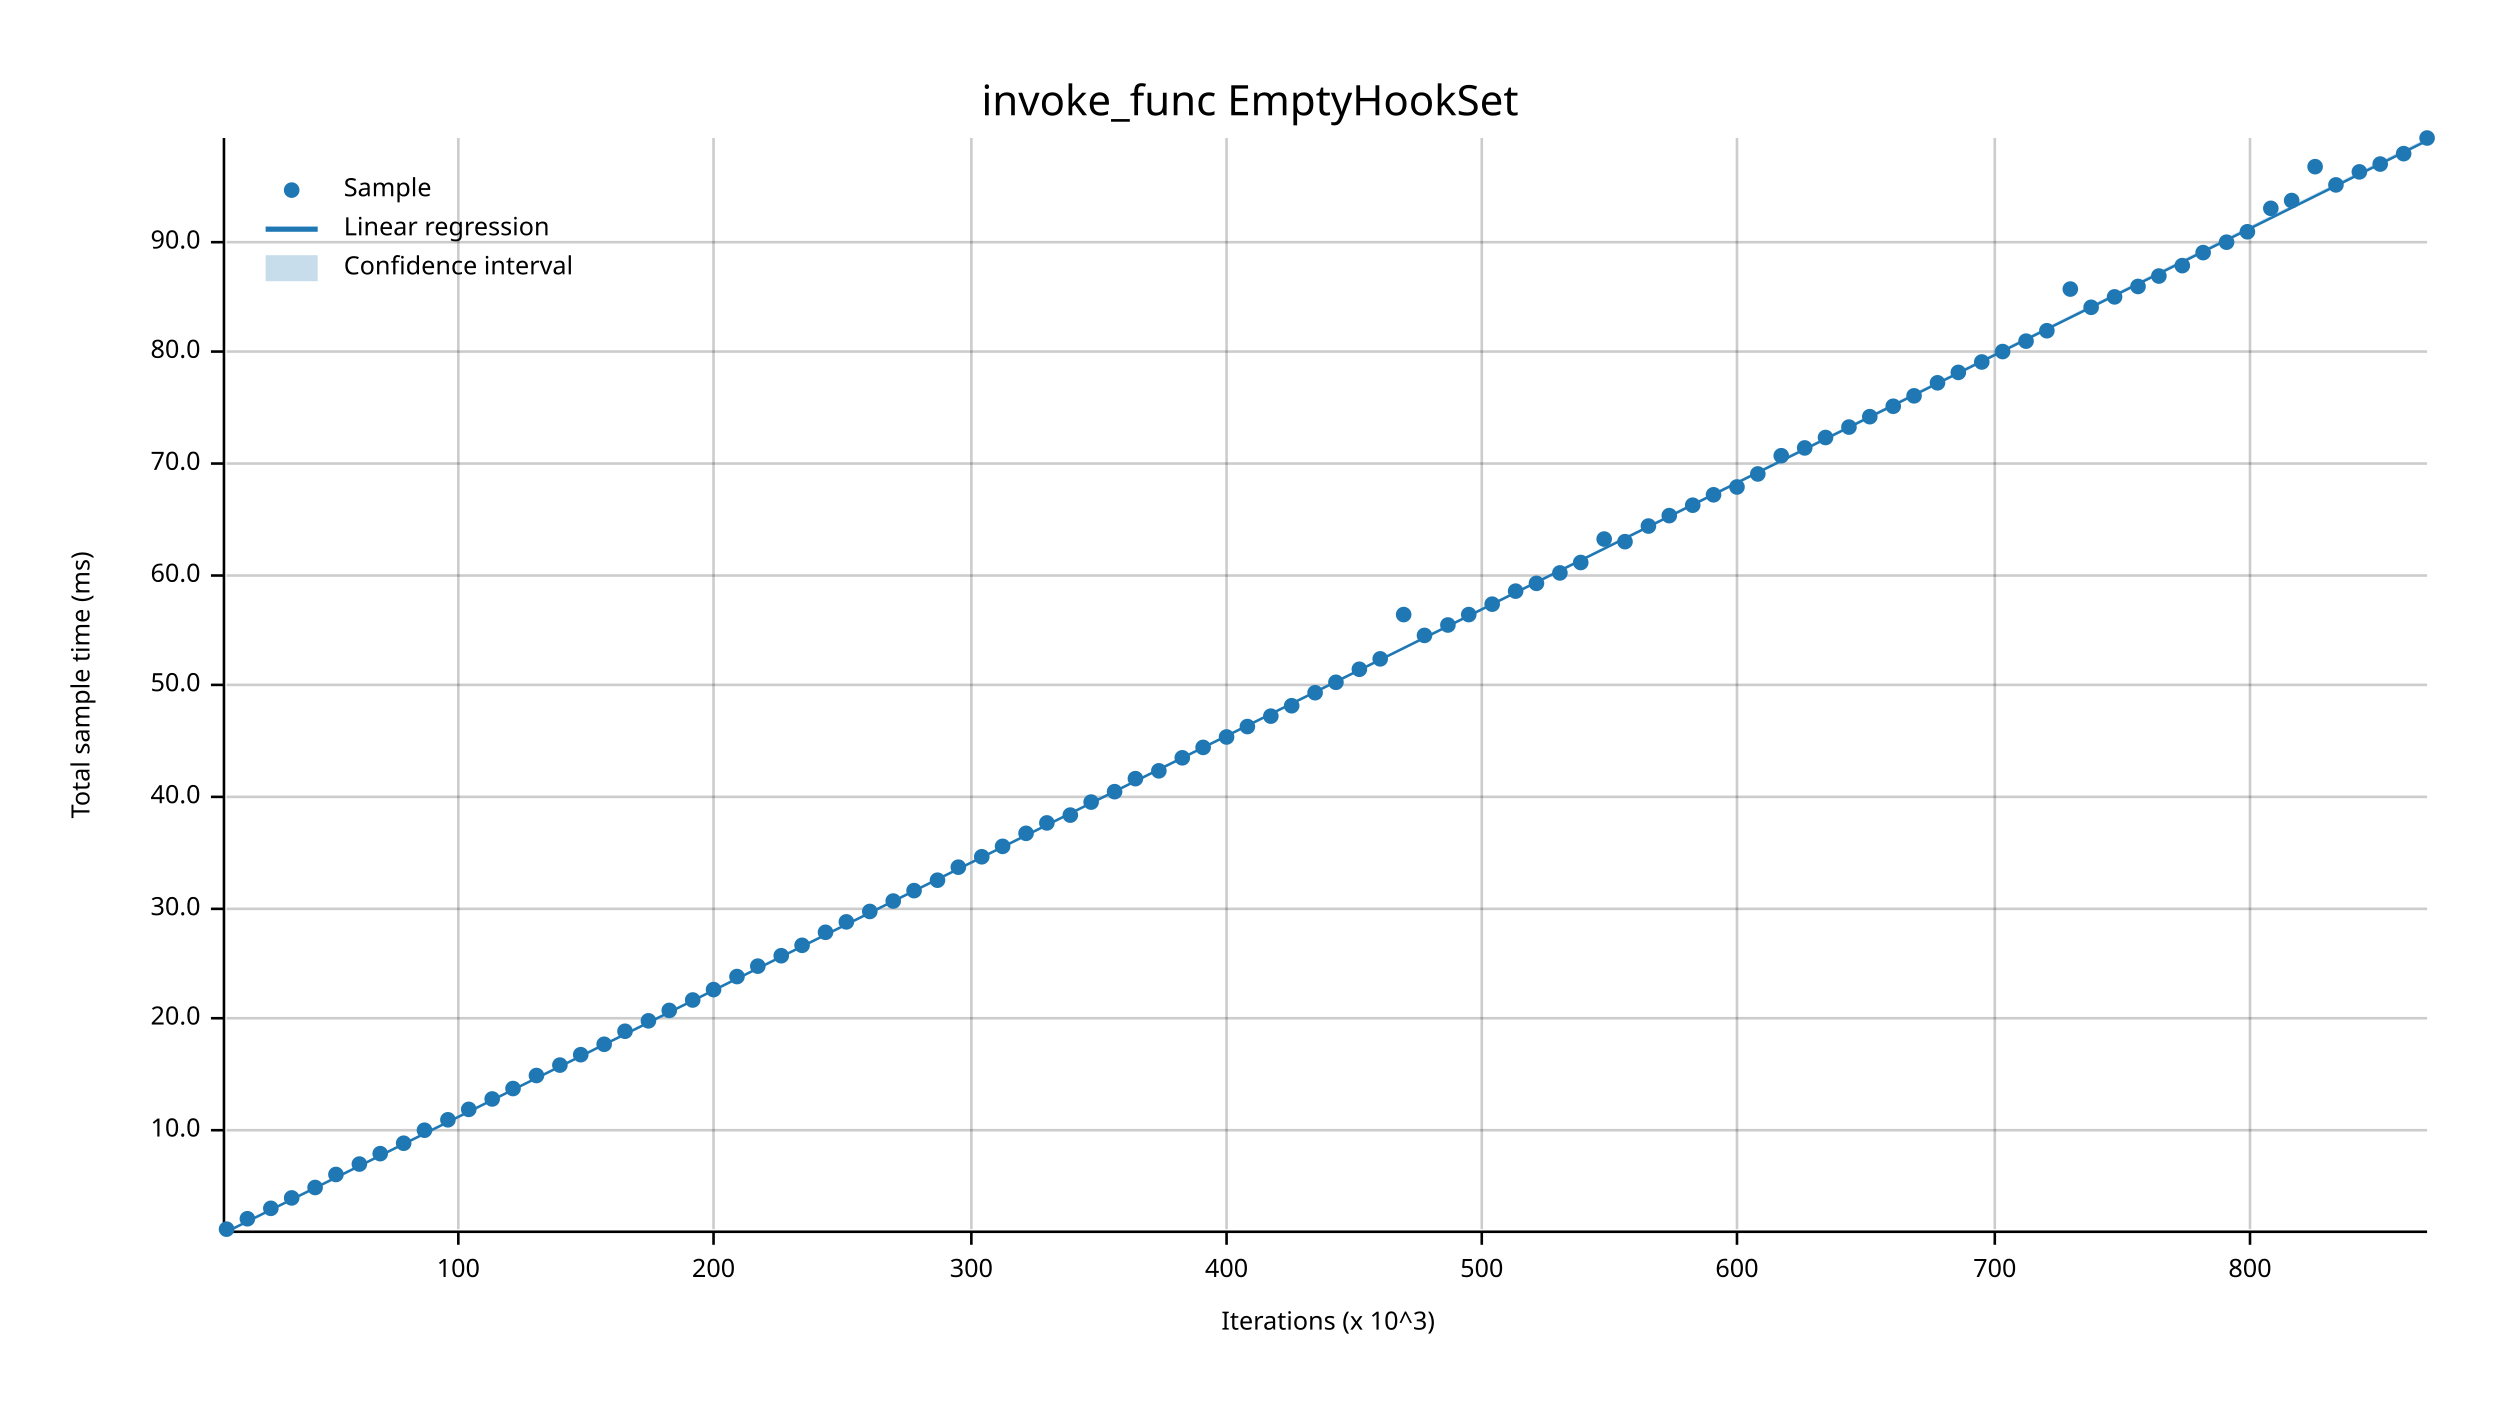
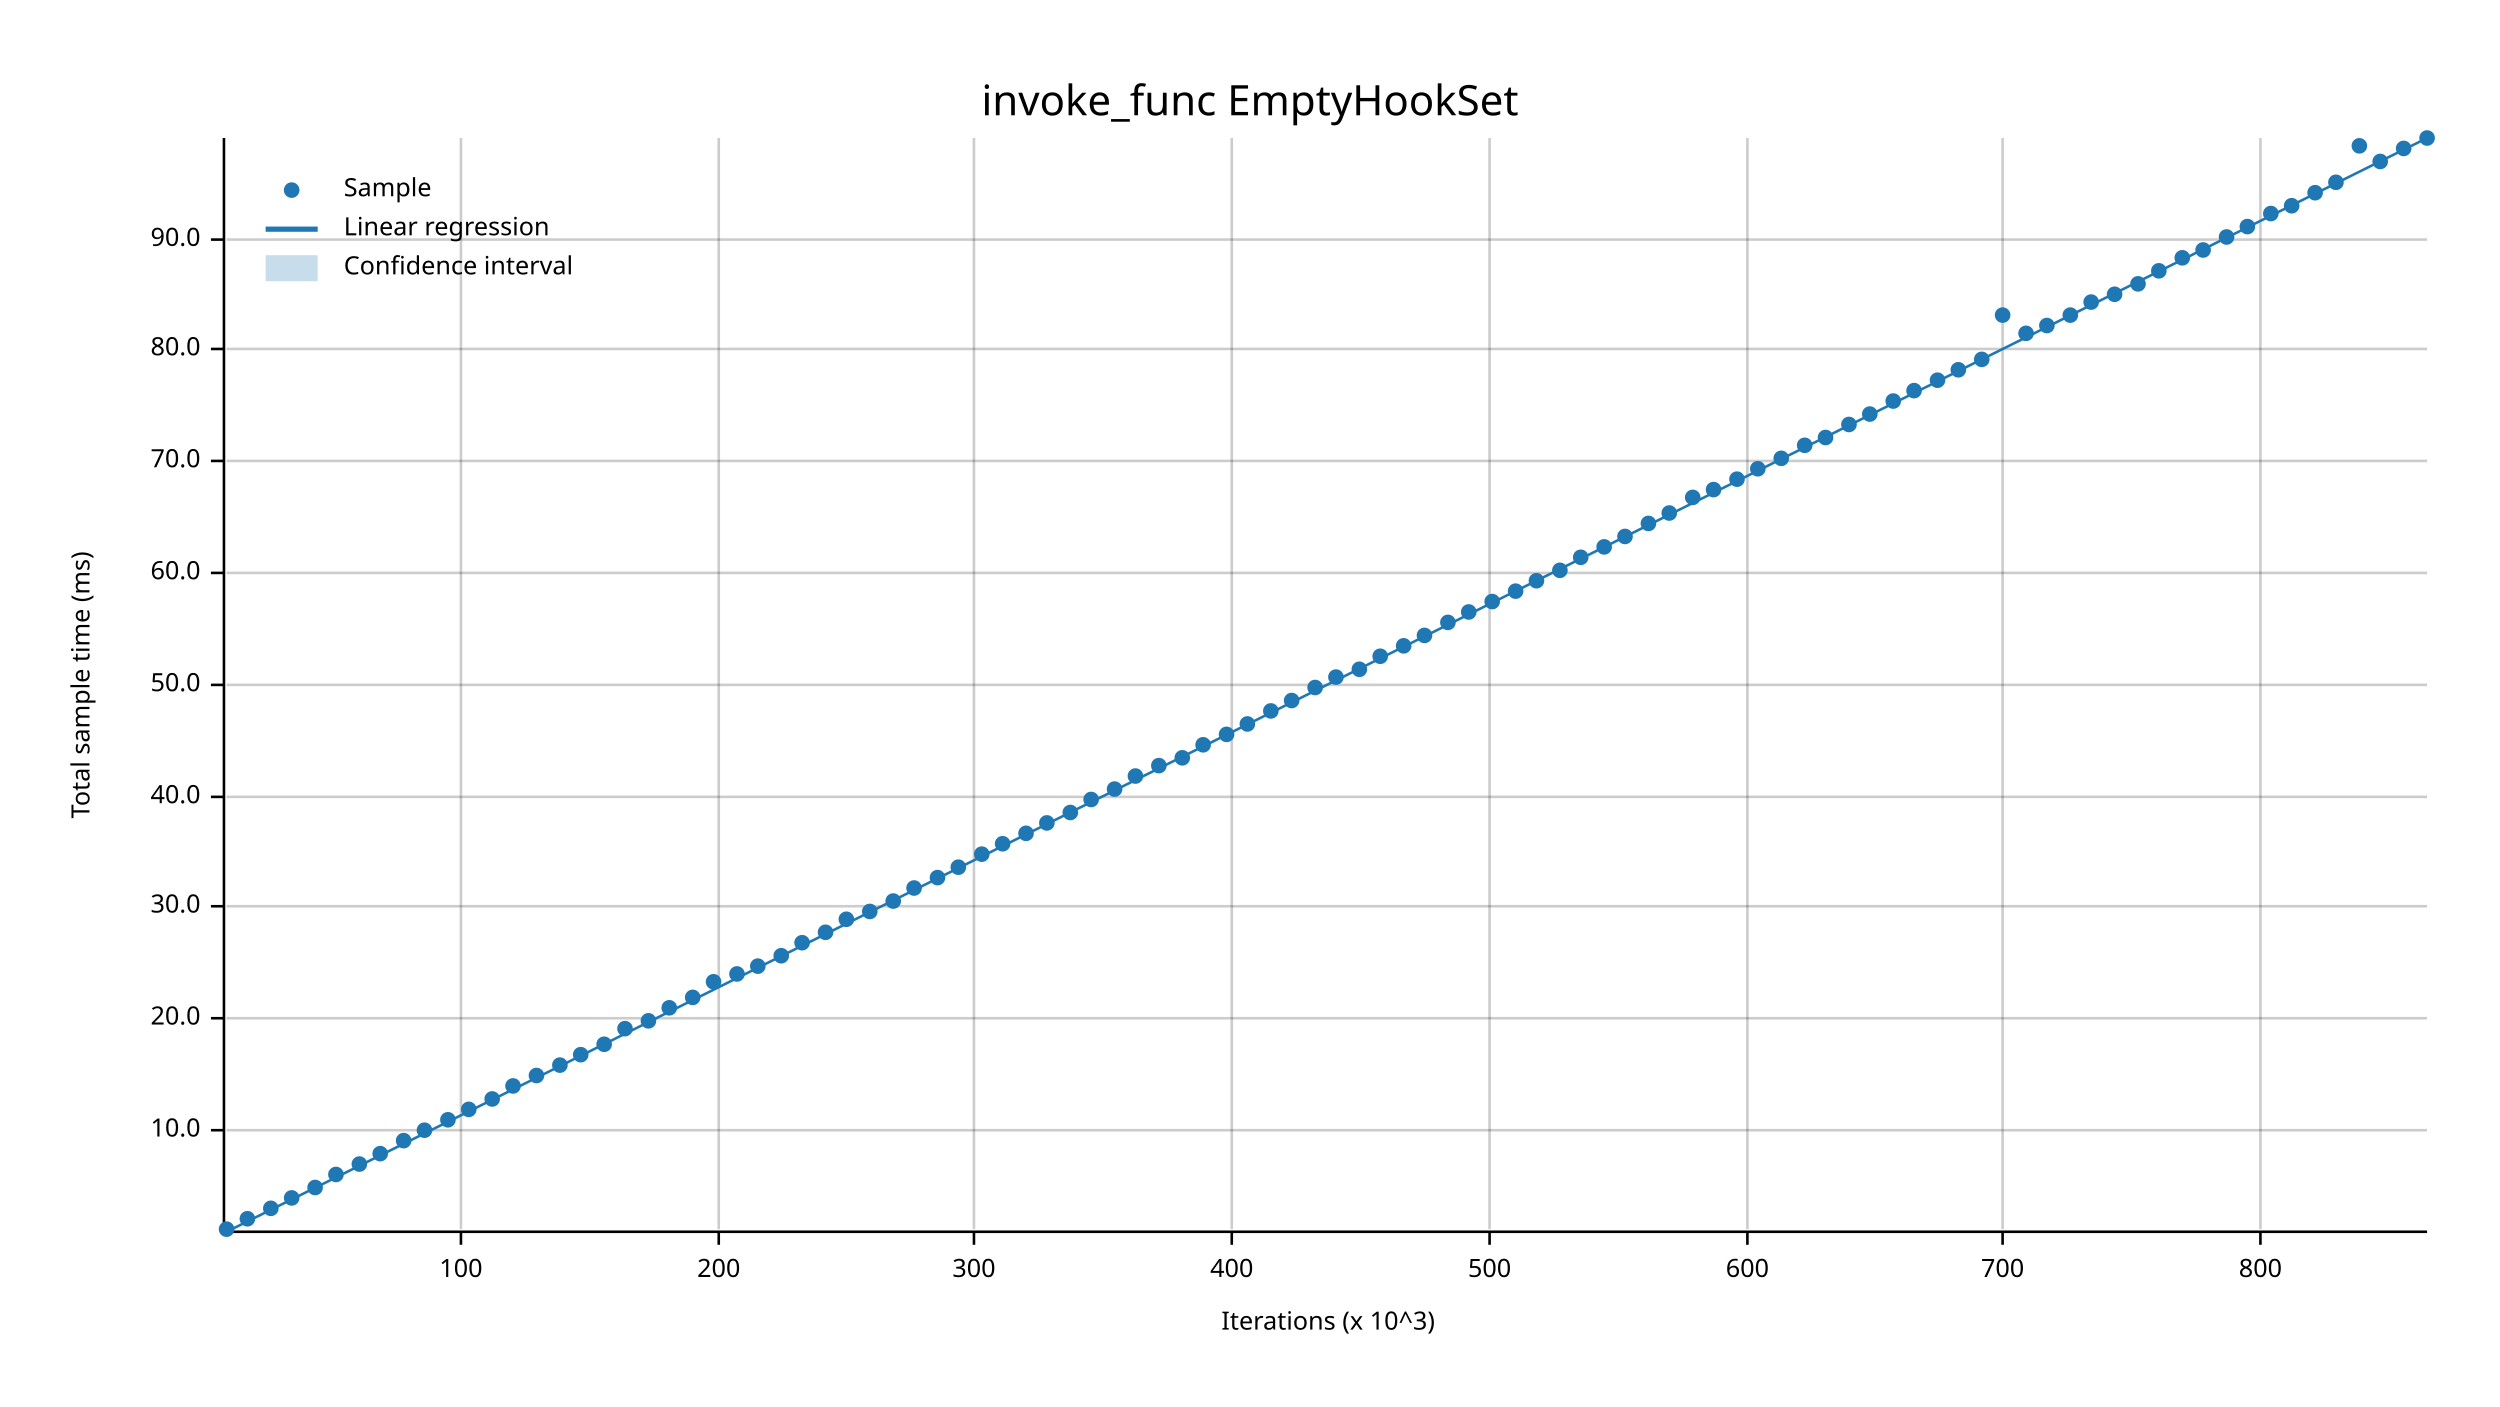
<svg xmlns="http://www.w3.org/2000/svg" width="960" height="540" viewBox="0 0 960 540">
  <text x="480" y="32" dy="0.76em" text-anchor="middle" font-family="sans-serif" font-size="16.129" opacity="1" fill="#000000">
invoke_func EmptyHookSet
</text>
  <text x="27" y="263" dy="0.76em" text-anchor="middle" font-family="sans-serif" font-size="9.677" opacity="1" fill="#000000" transform="rotate(270, 27, 263)">
Total sample time (ms)
</text>
  <text x="510" y="513" dy="-0.5ex" text-anchor="middle" font-family="sans-serif" font-size="9.677" opacity="1" fill="#000000">
Iterations (x 10^3)
</text>
-   <line opacity="0.2" stroke="#000000" stroke-width="1" x1="176" y1="472" x2="176" y2="53" />
-   <line opacity="0.2" stroke="#000000" stroke-width="1" x1="274" y1="472" x2="274" y2="53" />
-   <line opacity="0.2" stroke="#000000" stroke-width="1" x1="373" y1="472" x2="373" y2="53" />
-   <line opacity="0.2" stroke="#000000" stroke-width="1" x1="471" y1="472" x2="471" y2="53" />
-   <line opacity="0.2" stroke="#000000" stroke-width="1" x1="569" y1="472" x2="569" y2="53" />
-   <line opacity="0.2" stroke="#000000" stroke-width="1" x1="667" y1="472" x2="667" y2="53" />
-   <line opacity="0.2" stroke="#000000" stroke-width="1" x1="766" y1="472" x2="766" y2="53" />
-   <line opacity="0.2" stroke="#000000" stroke-width="1" x1="864" y1="472" x2="864" y2="53" />
+   <line opacity="0.2" stroke="#000000" stroke-width="1" x1="177" y1="472" x2="177" y2="53" />
+   <line opacity="0.2" stroke="#000000" stroke-width="1" x1="276" y1="472" x2="276" y2="53" />
+   <line opacity="0.2" stroke="#000000" stroke-width="1" x1="374" y1="472" x2="374" y2="53" />
+   <line opacity="0.2" stroke="#000000" stroke-width="1" x1="473" y1="472" x2="473" y2="53" />
+   <line opacity="0.2" stroke="#000000" stroke-width="1" x1="572" y1="472" x2="572" y2="53" />
+   <line opacity="0.2" stroke="#000000" stroke-width="1" x1="671" y1="472" x2="671" y2="53" />
+   <line opacity="0.2" stroke="#000000" stroke-width="1" x1="769" y1="472" x2="769" y2="53" />
+   <line opacity="0.2" stroke="#000000" stroke-width="1" x1="868" y1="472" x2="868" y2="53" />
  <line opacity="0.2" stroke="#000000" stroke-width="1" x1="87" y1="434" x2="932" y2="434" />
  <line opacity="0.2" stroke="#000000" stroke-width="1" x1="87" y1="391" x2="932" y2="391" />
-   <line opacity="0.2" stroke="#000000" stroke-width="1" x1="87" y1="349" x2="932" y2="349" />
+   <line opacity="0.2" stroke="#000000" stroke-width="1" x1="87" y1="348" x2="932" y2="348" />
  <line opacity="0.2" stroke="#000000" stroke-width="1" x1="87" y1="306" x2="932" y2="306" />
  <line opacity="0.2" stroke="#000000" stroke-width="1" x1="87" y1="263" x2="932" y2="263" />
-   <line opacity="0.2" stroke="#000000" stroke-width="1" x1="87" y1="221" x2="932" y2="221" />
-   <line opacity="0.2" stroke="#000000" stroke-width="1" x1="87" y1="178" x2="932" y2="178" />
-   <line opacity="0.2" stroke="#000000" stroke-width="1" x1="87" y1="135" x2="932" y2="135" />
-   <line opacity="0.2" stroke="#000000" stroke-width="1" x1="87" y1="93" x2="932" y2="93" />
+   <line opacity="0.2" stroke="#000000" stroke-width="1" x1="87" y1="220" x2="932" y2="220" />
+   <line opacity="0.2" stroke="#000000" stroke-width="1" x1="87" y1="177" x2="932" y2="177" />
+   <line opacity="0.2" stroke="#000000" stroke-width="1" x1="87" y1="134" x2="932" y2="134" />
+   <line opacity="0.2" stroke="#000000" stroke-width="1" x1="87" y1="92" x2="932" y2="92" />
  <polyline fill="none" opacity="1" stroke="#000000" stroke-width="1" points="86,53 86,472 " />
  <text x="77" y="434" dy="0.5ex" text-anchor="end" font-family="sans-serif" font-size="9.677" opacity="1" fill="#000000">
10.0
</text>
  <polyline fill="none" opacity="1" stroke="#000000" stroke-width="1" points="81,434 86,434 " />
  <text x="77" y="391" dy="0.5ex" text-anchor="end" font-family="sans-serif" font-size="9.677" opacity="1" fill="#000000">
20.0
</text>
  <polyline fill="none" opacity="1" stroke="#000000" stroke-width="1" points="81,391 86,391 " />
-   <text x="77" y="349" dy="0.5ex" text-anchor="end" font-family="sans-serif" font-size="9.677" opacity="1" fill="#000000">
+   <text x="77" y="348" dy="0.5ex" text-anchor="end" font-family="sans-serif" font-size="9.677" opacity="1" fill="#000000">
30.0
</text>
-   <polyline fill="none" opacity="1" stroke="#000000" stroke-width="1" points="81,349 86,349 " />
+   <polyline fill="none" opacity="1" stroke="#000000" stroke-width="1" points="81,348 86,348 " />
  <text x="77" y="306" dy="0.5ex" text-anchor="end" font-family="sans-serif" font-size="9.677" opacity="1" fill="#000000">
40.0
</text>
  <polyline fill="none" opacity="1" stroke="#000000" stroke-width="1" points="81,306 86,306 " />
  <text x="77" y="263" dy="0.5ex" text-anchor="end" font-family="sans-serif" font-size="9.677" opacity="1" fill="#000000">
50.0
</text>
  <polyline fill="none" opacity="1" stroke="#000000" stroke-width="1" points="81,263 86,263 " />
-   <text x="77" y="221" dy="0.5ex" text-anchor="end" font-family="sans-serif" font-size="9.677" opacity="1" fill="#000000">
+   <text x="77" y="220" dy="0.5ex" text-anchor="end" font-family="sans-serif" font-size="9.677" opacity="1" fill="#000000">
60.0
</text>
-   <polyline fill="none" opacity="1" stroke="#000000" stroke-width="1" points="81,221 86,221 " />
-   <text x="77" y="178" dy="0.5ex" text-anchor="end" font-family="sans-serif" font-size="9.677" opacity="1" fill="#000000">
+   <polyline fill="none" opacity="1" stroke="#000000" stroke-width="1" points="81,220 86,220 " />
+   <text x="77" y="177" dy="0.5ex" text-anchor="end" font-family="sans-serif" font-size="9.677" opacity="1" fill="#000000">
70.0
</text>
-   <polyline fill="none" opacity="1" stroke="#000000" stroke-width="1" points="81,178 86,178 " />
-   <text x="77" y="135" dy="0.5ex" text-anchor="end" font-family="sans-serif" font-size="9.677" opacity="1" fill="#000000">
+   <polyline fill="none" opacity="1" stroke="#000000" stroke-width="1" points="81,177 86,177 " />
+   <text x="77" y="134" dy="0.5ex" text-anchor="end" font-family="sans-serif" font-size="9.677" opacity="1" fill="#000000">
80.0
</text>
-   <polyline fill="none" opacity="1" stroke="#000000" stroke-width="1" points="81,135 86,135 " />
-   <text x="77" y="93" dy="0.5ex" text-anchor="end" font-family="sans-serif" font-size="9.677" opacity="1" fill="#000000">
+   <polyline fill="none" opacity="1" stroke="#000000" stroke-width="1" points="81,134 86,134 " />
+   <text x="77" y="92" dy="0.5ex" text-anchor="end" font-family="sans-serif" font-size="9.677" opacity="1" fill="#000000">
90.0
</text>
-   <polyline fill="none" opacity="1" stroke="#000000" stroke-width="1" points="81,93 86,93 " />
+   <polyline fill="none" opacity="1" stroke="#000000" stroke-width="1" points="81,92 86,92 " />
  <polyline fill="none" opacity="1" stroke="#000000" stroke-width="1" points="87,473 932,473 " />
-   <text x="176" y="483" dy="0.76em" text-anchor="middle" font-family="sans-serif" font-size="9.677" opacity="1" fill="#000000">
+   <text x="177" y="483" dy="0.76em" text-anchor="middle" font-family="sans-serif" font-size="9.677" opacity="1" fill="#000000">
100
</text>
-   <polyline fill="none" opacity="1" stroke="#000000" stroke-width="1" points="176,473 176,478 " />
-   <text x="274" y="483" dy="0.76em" text-anchor="middle" font-family="sans-serif" font-size="9.677" opacity="1" fill="#000000">
+   <polyline fill="none" opacity="1" stroke="#000000" stroke-width="1" points="177,473 177,478 " />
+   <text x="276" y="483" dy="0.76em" text-anchor="middle" font-family="sans-serif" font-size="9.677" opacity="1" fill="#000000">
200
</text>
-   <polyline fill="none" opacity="1" stroke="#000000" stroke-width="1" points="274,473 274,478 " />
-   <text x="373" y="483" dy="0.76em" text-anchor="middle" font-family="sans-serif" font-size="9.677" opacity="1" fill="#000000">
+   <polyline fill="none" opacity="1" stroke="#000000" stroke-width="1" points="276,473 276,478 " />
+   <text x="374" y="483" dy="0.76em" text-anchor="middle" font-family="sans-serif" font-size="9.677" opacity="1" fill="#000000">
300
</text>
-   <polyline fill="none" opacity="1" stroke="#000000" stroke-width="1" points="373,473 373,478 " />
-   <text x="471" y="483" dy="0.76em" text-anchor="middle" font-family="sans-serif" font-size="9.677" opacity="1" fill="#000000">
+   <polyline fill="none" opacity="1" stroke="#000000" stroke-width="1" points="374,473 374,478 " />
+   <text x="473" y="483" dy="0.76em" text-anchor="middle" font-family="sans-serif" font-size="9.677" opacity="1" fill="#000000">
400
</text>
-   <polyline fill="none" opacity="1" stroke="#000000" stroke-width="1" points="471,473 471,478 " />
-   <text x="569" y="483" dy="0.76em" text-anchor="middle" font-family="sans-serif" font-size="9.677" opacity="1" fill="#000000">
+   <polyline fill="none" opacity="1" stroke="#000000" stroke-width="1" points="473,473 473,478 " />
+   <text x="572" y="483" dy="0.76em" text-anchor="middle" font-family="sans-serif" font-size="9.677" opacity="1" fill="#000000">
500
</text>
-   <polyline fill="none" opacity="1" stroke="#000000" stroke-width="1" points="569,473 569,478 " />
-   <text x="667" y="483" dy="0.76em" text-anchor="middle" font-family="sans-serif" font-size="9.677" opacity="1" fill="#000000">
+   <polyline fill="none" opacity="1" stroke="#000000" stroke-width="1" points="572,473 572,478 " />
+   <text x="671" y="483" dy="0.76em" text-anchor="middle" font-family="sans-serif" font-size="9.677" opacity="1" fill="#000000">
600
</text>
-   <polyline fill="none" opacity="1" stroke="#000000" stroke-width="1" points="667,473 667,478 " />
-   <text x="766" y="483" dy="0.76em" text-anchor="middle" font-family="sans-serif" font-size="9.677" opacity="1" fill="#000000">
+   <polyline fill="none" opacity="1" stroke="#000000" stroke-width="1" points="671,473 671,478 " />
+   <text x="769" y="483" dy="0.76em" text-anchor="middle" font-family="sans-serif" font-size="9.677" opacity="1" fill="#000000">
700
</text>
-   <polyline fill="none" opacity="1" stroke="#000000" stroke-width="1" points="766,473 766,478 " />
-   <text x="864" y="483" dy="0.76em" text-anchor="middle" font-family="sans-serif" font-size="9.677" opacity="1" fill="#000000">
+   <polyline fill="none" opacity="1" stroke="#000000" stroke-width="1" points="769,473 769,478 " />
+   <text x="868" y="483" dy="0.76em" text-anchor="middle" font-family="sans-serif" font-size="9.677" opacity="1" fill="#000000">
800
</text>
-   <polyline fill="none" opacity="1" stroke="#000000" stroke-width="1" points="864,473 864,478 " />
+   <polyline fill="none" opacity="1" stroke="#000000" stroke-width="1" points="868,473 868,478 " />
  <circle cx="87" cy="472" r="3" opacity="1" fill="#1F78B4" stroke="none" stroke-width="1" />
  <circle cx="95" cy="468" r="3" opacity="1" fill="#1F78B4" stroke="none" stroke-width="1" />
  <circle cx="104" cy="464" r="3" opacity="1" fill="#1F78B4" stroke="none" stroke-width="1" />
  <circle cx="112" cy="460" r="3" opacity="1" fill="#1F78B4" stroke="none" stroke-width="1" />
  <circle cx="121" cy="456" r="3" opacity="1" fill="#1F78B4" stroke="none" stroke-width="1" />
  <circle cx="129" cy="451" r="3" opacity="1" fill="#1F78B4" stroke="none" stroke-width="1" />
  <circle cx="138" cy="447" r="3" opacity="1" fill="#1F78B4" stroke="none" stroke-width="1" />
  <circle cx="146" cy="443" r="3" opacity="1" fill="#1F78B4" stroke="none" stroke-width="1" />
-   <circle cx="155" cy="439" r="3" opacity="1" fill="#1F78B4" stroke="none" stroke-width="1" />
+   <circle cx="155" cy="438" r="3" opacity="1" fill="#1F78B4" stroke="none" stroke-width="1" />
  <circle cx="163" cy="434" r="3" opacity="1" fill="#1F78B4" stroke="none" stroke-width="1" />
  <circle cx="172" cy="430" r="3" opacity="1" fill="#1F78B4" stroke="none" stroke-width="1" />
  <circle cx="180" cy="426" r="3" opacity="1" fill="#1F78B4" stroke="none" stroke-width="1" />
  <circle cx="189" cy="422" r="3" opacity="1" fill="#1F78B4" stroke="none" stroke-width="1" />
-   <circle cx="197" cy="418" r="3" opacity="1" fill="#1F78B4" stroke="none" stroke-width="1" />
+   <circle cx="197" cy="417" r="3" opacity="1" fill="#1F78B4" stroke="none" stroke-width="1" />
  <circle cx="206" cy="413" r="3" opacity="1" fill="#1F78B4" stroke="none" stroke-width="1" />
  <circle cx="215" cy="409" r="3" opacity="1" fill="#1F78B4" stroke="none" stroke-width="1" />
  <circle cx="223" cy="405" r="3" opacity="1" fill="#1F78B4" stroke="none" stroke-width="1" />
  <circle cx="232" cy="401" r="3" opacity="1" fill="#1F78B4" stroke="none" stroke-width="1" />
-   <circle cx="240" cy="396" r="3" opacity="1" fill="#1F78B4" stroke="none" stroke-width="1" />
+   <circle cx="240" cy="395" r="3" opacity="1" fill="#1F78B4" stroke="none" stroke-width="1" />
  <circle cx="249" cy="392" r="3" opacity="1" fill="#1F78B4" stroke="none" stroke-width="1" />
-   <circle cx="257" cy="388" r="3" opacity="1" fill="#1F78B4" stroke="none" stroke-width="1" />
-   <circle cx="266" cy="384" r="3" opacity="1" fill="#1F78B4" stroke="none" stroke-width="1" />
-   <circle cx="274" cy="380" r="3" opacity="1" fill="#1F78B4" stroke="none" stroke-width="1" />
-   <circle cx="283" cy="375" r="3" opacity="1" fill="#1F78B4" stroke="none" stroke-width="1" />
+   <circle cx="257" cy="387" r="3" opacity="1" fill="#1F78B4" stroke="none" stroke-width="1" />
+   <circle cx="266" cy="383" r="3" opacity="1" fill="#1F78B4" stroke="none" stroke-width="1" />
+   <circle cx="274" cy="377" r="3" opacity="1" fill="#1F78B4" stroke="none" stroke-width="1" />
+   <circle cx="283" cy="374" r="3" opacity="1" fill="#1F78B4" stroke="none" stroke-width="1" />
  <circle cx="291" cy="371" r="3" opacity="1" fill="#1F78B4" stroke="none" stroke-width="1" />
  <circle cx="300" cy="367" r="3" opacity="1" fill="#1F78B4" stroke="none" stroke-width="1" />
-   <circle cx="308" cy="363" r="3" opacity="1" fill="#1F78B4" stroke="none" stroke-width="1" />
+   <circle cx="308" cy="362" r="3" opacity="1" fill="#1F78B4" stroke="none" stroke-width="1" />
  <circle cx="317" cy="358" r="3" opacity="1" fill="#1F78B4" stroke="none" stroke-width="1" />
-   <circle cx="325" cy="354" r="3" opacity="1" fill="#1F78B4" stroke="none" stroke-width="1" />
+   <circle cx="325" cy="353" r="3" opacity="1" fill="#1F78B4" stroke="none" stroke-width="1" />
  <circle cx="334" cy="350" r="3" opacity="1" fill="#1F78B4" stroke="none" stroke-width="1" />
  <circle cx="343" cy="346" r="3" opacity="1" fill="#1F78B4" stroke="none" stroke-width="1" />
-   <circle cx="351" cy="342" r="3" opacity="1" fill="#1F78B4" stroke="none" stroke-width="1" />
-   <circle cx="360" cy="338" r="3" opacity="1" fill="#1F78B4" stroke="none" stroke-width="1" />
+   <circle cx="351" cy="341" r="3" opacity="1" fill="#1F78B4" stroke="none" stroke-width="1" />
+   <circle cx="360" cy="337" r="3" opacity="1" fill="#1F78B4" stroke="none" stroke-width="1" />
  <circle cx="368" cy="333" r="3" opacity="1" fill="#1F78B4" stroke="none" stroke-width="1" />
-   <circle cx="377" cy="329" r="3" opacity="1" fill="#1F78B4" stroke="none" stroke-width="1" />
-   <circle cx="385" cy="325" r="3" opacity="1" fill="#1F78B4" stroke="none" stroke-width="1" />
+   <circle cx="377" cy="328" r="3" opacity="1" fill="#1F78B4" stroke="none" stroke-width="1" />
+   <circle cx="385" cy="324" r="3" opacity="1" fill="#1F78B4" stroke="none" stroke-width="1" />
  <circle cx="394" cy="320" r="3" opacity="1" fill="#1F78B4" stroke="none" stroke-width="1" />
  <circle cx="402" cy="316" r="3" opacity="1" fill="#1F78B4" stroke="none" stroke-width="1" />
-   <circle cx="411" cy="313" r="3" opacity="1" fill="#1F78B4" stroke="none" stroke-width="1" />
-   <circle cx="419" cy="308" r="3" opacity="1" fill="#1F78B4" stroke="none" stroke-width="1" />
-   <circle cx="428" cy="304" r="3" opacity="1" fill="#1F78B4" stroke="none" stroke-width="1" />
-   <circle cx="436" cy="299" r="3" opacity="1" fill="#1F78B4" stroke="none" stroke-width="1" />
-   <circle cx="445" cy="296" r="3" opacity="1" fill="#1F78B4" stroke="none" stroke-width="1" />
+   <circle cx="411" cy="312" r="3" opacity="1" fill="#1F78B4" stroke="none" stroke-width="1" />
+   <circle cx="419" cy="307" r="3" opacity="1" fill="#1F78B4" stroke="none" stroke-width="1" />
+   <circle cx="428" cy="303" r="3" opacity="1" fill="#1F78B4" stroke="none" stroke-width="1" />
+   <circle cx="436" cy="298" r="3" opacity="1" fill="#1F78B4" stroke="none" stroke-width="1" />
+   <circle cx="445" cy="294" r="3" opacity="1" fill="#1F78B4" stroke="none" stroke-width="1" />
  <circle cx="454" cy="291" r="3" opacity="1" fill="#1F78B4" stroke="none" stroke-width="1" />
-   <circle cx="462" cy="287" r="3" opacity="1" fill="#1F78B4" stroke="none" stroke-width="1" />
-   <circle cx="471" cy="283" r="3" opacity="1" fill="#1F78B4" stroke="none" stroke-width="1" />
-   <circle cx="479" cy="279" r="3" opacity="1" fill="#1F78B4" stroke="none" stroke-width="1" />
-   <circle cx="488" cy="275" r="3" opacity="1" fill="#1F78B4" stroke="none" stroke-width="1" />
-   <circle cx="496" cy="271" r="3" opacity="1" fill="#1F78B4" stroke="none" stroke-width="1" />
-   <circle cx="505" cy="266" r="3" opacity="1" fill="#1F78B4" stroke="none" stroke-width="1" />
-   <circle cx="513" cy="262" r="3" opacity="1" fill="#1F78B4" stroke="none" stroke-width="1" />
+   <circle cx="462" cy="286" r="3" opacity="1" fill="#1F78B4" stroke="none" stroke-width="1" />
+   <circle cx="471" cy="282" r="3" opacity="1" fill="#1F78B4" stroke="none" stroke-width="1" />
+   <circle cx="479" cy="278" r="3" opacity="1" fill="#1F78B4" stroke="none" stroke-width="1" />
+   <circle cx="488" cy="273" r="3" opacity="1" fill="#1F78B4" stroke="none" stroke-width="1" />
+   <circle cx="496" cy="269" r="3" opacity="1" fill="#1F78B4" stroke="none" stroke-width="1" />
+   <circle cx="505" cy="264" r="3" opacity="1" fill="#1F78B4" stroke="none" stroke-width="1" />
+   <circle cx="513" cy="260" r="3" opacity="1" fill="#1F78B4" stroke="none" stroke-width="1" />
  <circle cx="522" cy="257" r="3" opacity="1" fill="#1F78B4" stroke="none" stroke-width="1" />
-   <circle cx="530" cy="253" r="3" opacity="1" fill="#1F78B4" stroke="none" stroke-width="1" />
-   <circle cx="539" cy="236" r="3" opacity="1" fill="#1F78B4" stroke="none" stroke-width="1" />
+   <circle cx="530" cy="252" r="3" opacity="1" fill="#1F78B4" stroke="none" stroke-width="1" />
+   <circle cx="539" cy="248" r="3" opacity="1" fill="#1F78B4" stroke="none" stroke-width="1" />
  <circle cx="547" cy="244" r="3" opacity="1" fill="#1F78B4" stroke="none" stroke-width="1" />
-   <circle cx="556" cy="240" r="3" opacity="1" fill="#1F78B4" stroke="none" stroke-width="1" />
-   <circle cx="564" cy="236" r="3" opacity="1" fill="#1F78B4" stroke="none" stroke-width="1" />
-   <circle cx="573" cy="232" r="3" opacity="1" fill="#1F78B4" stroke="none" stroke-width="1" />
+   <circle cx="556" cy="239" r="3" opacity="1" fill="#1F78B4" stroke="none" stroke-width="1" />
+   <circle cx="564" cy="235" r="3" opacity="1" fill="#1F78B4" stroke="none" stroke-width="1" />
+   <circle cx="573" cy="231" r="3" opacity="1" fill="#1F78B4" stroke="none" stroke-width="1" />
  <circle cx="582" cy="227" r="3" opacity="1" fill="#1F78B4" stroke="none" stroke-width="1" />
-   <circle cx="590" cy="224" r="3" opacity="1" fill="#1F78B4" stroke="none" stroke-width="1" />
-   <circle cx="599" cy="220" r="3" opacity="1" fill="#1F78B4" stroke="none" stroke-width="1" />
-   <circle cx="607" cy="216" r="3" opacity="1" fill="#1F78B4" stroke="none" stroke-width="1" />
-   <circle cx="616" cy="207" r="3" opacity="1" fill="#1F78B4" stroke="none" stroke-width="1" />
-   <circle cx="624" cy="208" r="3" opacity="1" fill="#1F78B4" stroke="none" stroke-width="1" />
-   <circle cx="633" cy="202" r="3" opacity="1" fill="#1F78B4" stroke="none" stroke-width="1" />
-   <circle cx="641" cy="198" r="3" opacity="1" fill="#1F78B4" stroke="none" stroke-width="1" />
-   <circle cx="650" cy="194" r="3" opacity="1" fill="#1F78B4" stroke="none" stroke-width="1" />
-   <circle cx="658" cy="190" r="3" opacity="1" fill="#1F78B4" stroke="none" stroke-width="1" />
-   <circle cx="667" cy="187" r="3" opacity="1" fill="#1F78B4" stroke="none" stroke-width="1" />
-   <circle cx="675" cy="182" r="3" opacity="1" fill="#1F78B4" stroke="none" stroke-width="1" />
-   <circle cx="684" cy="175" r="3" opacity="1" fill="#1F78B4" stroke="none" stroke-width="1" />
-   <circle cx="693" cy="172" r="3" opacity="1" fill="#1F78B4" stroke="none" stroke-width="1" />
+   <circle cx="590" cy="223" r="3" opacity="1" fill="#1F78B4" stroke="none" stroke-width="1" />
+   <circle cx="599" cy="219" r="3" opacity="1" fill="#1F78B4" stroke="none" stroke-width="1" />
+   <circle cx="607" cy="214" r="3" opacity="1" fill="#1F78B4" stroke="none" stroke-width="1" />
+   <circle cx="616" cy="210" r="3" opacity="1" fill="#1F78B4" stroke="none" stroke-width="1" />
+   <circle cx="624" cy="206" r="3" opacity="1" fill="#1F78B4" stroke="none" stroke-width="1" />
+   <circle cx="633" cy="201" r="3" opacity="1" fill="#1F78B4" stroke="none" stroke-width="1" />
+   <circle cx="641" cy="197" r="3" opacity="1" fill="#1F78B4" stroke="none" stroke-width="1" />
+   <circle cx="650" cy="191" r="3" opacity="1" fill="#1F78B4" stroke="none" stroke-width="1" />
+   <circle cx="658" cy="188" r="3" opacity="1" fill="#1F78B4" stroke="none" stroke-width="1" />
+   <circle cx="667" cy="184" r="3" opacity="1" fill="#1F78B4" stroke="none" stroke-width="1" />
+   <circle cx="675" cy="180" r="3" opacity="1" fill="#1F78B4" stroke="none" stroke-width="1" />
+   <circle cx="684" cy="176" r="3" opacity="1" fill="#1F78B4" stroke="none" stroke-width="1" />
+   <circle cx="693" cy="171" r="3" opacity="1" fill="#1F78B4" stroke="none" stroke-width="1" />
  <circle cx="701" cy="168" r="3" opacity="1" fill="#1F78B4" stroke="none" stroke-width="1" />
-   <circle cx="710" cy="164" r="3" opacity="1" fill="#1F78B4" stroke="none" stroke-width="1" />
-   <circle cx="718" cy="160" r="3" opacity="1" fill="#1F78B4" stroke="none" stroke-width="1" />
-   <circle cx="727" cy="156" r="3" opacity="1" fill="#1F78B4" stroke="none" stroke-width="1" />
-   <circle cx="735" cy="152" r="3" opacity="1" fill="#1F78B4" stroke="none" stroke-width="1" />
-   <circle cx="744" cy="147" r="3" opacity="1" fill="#1F78B4" stroke="none" stroke-width="1" />
-   <circle cx="752" cy="143" r="3" opacity="1" fill="#1F78B4" stroke="none" stroke-width="1" />
-   <circle cx="761" cy="139" r="3" opacity="1" fill="#1F78B4" stroke="none" stroke-width="1" />
-   <circle cx="769" cy="135" r="3" opacity="1" fill="#1F78B4" stroke="none" stroke-width="1" />
-   <circle cx="778" cy="131" r="3" opacity="1" fill="#1F78B4" stroke="none" stroke-width="1" />
-   <circle cx="786" cy="127" r="3" opacity="1" fill="#1F78B4" stroke="none" stroke-width="1" />
-   <circle cx="795" cy="111" r="3" opacity="1" fill="#1F78B4" stroke="none" stroke-width="1" />
-   <circle cx="803" cy="118" r="3" opacity="1" fill="#1F78B4" stroke="none" stroke-width="1" />
-   <circle cx="812" cy="114" r="3" opacity="1" fill="#1F78B4" stroke="none" stroke-width="1" />
-   <circle cx="821" cy="110" r="3" opacity="1" fill="#1F78B4" stroke="none" stroke-width="1" />
-   <circle cx="829" cy="106" r="3" opacity="1" fill="#1F78B4" stroke="none" stroke-width="1" />
-   <circle cx="838" cy="102" r="3" opacity="1" fill="#1F78B4" stroke="none" stroke-width="1" />
-   <circle cx="846" cy="97" r="3" opacity="1" fill="#1F78B4" stroke="none" stroke-width="1" />
-   <circle cx="855" cy="93" r="3" opacity="1" fill="#1F78B4" stroke="none" stroke-width="1" />
-   <circle cx="863" cy="89" r="3" opacity="1" fill="#1F78B4" stroke="none" stroke-width="1" />
-   <circle cx="872" cy="80" r="3" opacity="1" fill="#1F78B4" stroke="none" stroke-width="1" />
-   <circle cx="880" cy="77" r="3" opacity="1" fill="#1F78B4" stroke="none" stroke-width="1" />
-   <circle cx="889" cy="64" r="3" opacity="1" fill="#1F78B4" stroke="none" stroke-width="1" />
-   <circle cx="897" cy="71" r="3" opacity="1" fill="#1F78B4" stroke="none" stroke-width="1" />
-   <circle cx="906" cy="66" r="3" opacity="1" fill="#1F78B4" stroke="none" stroke-width="1" />
-   <circle cx="914" cy="63" r="3" opacity="1" fill="#1F78B4" stroke="none" stroke-width="1" />
-   <circle cx="923" cy="59" r="3" opacity="1" fill="#1F78B4" stroke="none" stroke-width="1" />
+   <circle cx="710" cy="163" r="3" opacity="1" fill="#1F78B4" stroke="none" stroke-width="1" />
+   <circle cx="718" cy="159" r="3" opacity="1" fill="#1F78B4" stroke="none" stroke-width="1" />
+   <circle cx="727" cy="154" r="3" opacity="1" fill="#1F78B4" stroke="none" stroke-width="1" />
+   <circle cx="735" cy="150" r="3" opacity="1" fill="#1F78B4" stroke="none" stroke-width="1" />
+   <circle cx="744" cy="146" r="3" opacity="1" fill="#1F78B4" stroke="none" stroke-width="1" />
+   <circle cx="752" cy="142" r="3" opacity="1" fill="#1F78B4" stroke="none" stroke-width="1" />
+   <circle cx="761" cy="138" r="3" opacity="1" fill="#1F78B4" stroke="none" stroke-width="1" />
+   <circle cx="769" cy="121" r="3" opacity="1" fill="#1F78B4" stroke="none" stroke-width="1" />
+   <circle cx="778" cy="128" r="3" opacity="1" fill="#1F78B4" stroke="none" stroke-width="1" />
+   <circle cx="786" cy="125" r="3" opacity="1" fill="#1F78B4" stroke="none" stroke-width="1" />
+   <circle cx="795" cy="121" r="3" opacity="1" fill="#1F78B4" stroke="none" stroke-width="1" />
+   <circle cx="803" cy="116" r="3" opacity="1" fill="#1F78B4" stroke="none" stroke-width="1" />
+   <circle cx="812" cy="113" r="3" opacity="1" fill="#1F78B4" stroke="none" stroke-width="1" />
+   <circle cx="821" cy="109" r="3" opacity="1" fill="#1F78B4" stroke="none" stroke-width="1" />
+   <circle cx="829" cy="104" r="3" opacity="1" fill="#1F78B4" stroke="none" stroke-width="1" />
+   <circle cx="838" cy="99" r="3" opacity="1" fill="#1F78B4" stroke="none" stroke-width="1" />
+   <circle cx="846" cy="96" r="3" opacity="1" fill="#1F78B4" stroke="none" stroke-width="1" />
+   <circle cx="855" cy="91" r="3" opacity="1" fill="#1F78B4" stroke="none" stroke-width="1" />
+   <circle cx="863" cy="87" r="3" opacity="1" fill="#1F78B4" stroke="none" stroke-width="1" />
+   <circle cx="872" cy="82" r="3" opacity="1" fill="#1F78B4" stroke="none" stroke-width="1" />
+   <circle cx="880" cy="79" r="3" opacity="1" fill="#1F78B4" stroke="none" stroke-width="1" />
+   <circle cx="889" cy="74" r="3" opacity="1" fill="#1F78B4" stroke="none" stroke-width="1" />
+   <circle cx="897" cy="70" r="3" opacity="1" fill="#1F78B4" stroke="none" stroke-width="1" />
+   <circle cx="906" cy="56" r="3" opacity="1" fill="#1F78B4" stroke="none" stroke-width="1" />
+   <circle cx="914" cy="62" r="3" opacity="1" fill="#1F78B4" stroke="none" stroke-width="1" />
+   <circle cx="923" cy="57" r="3" opacity="1" fill="#1F78B4" stroke="none" stroke-width="1" />
  <circle cx="932" cy="53" r="3" opacity="1" fill="#1F78B4" stroke="none" stroke-width="1" />
-   <polyline fill="none" opacity="1" stroke="#1F78B4" stroke-width="1" points="87,473 932,54 " />
-   <polygon opacity="0.25" fill="#1F78B4" points="87,473 932,54 932,53 " />
+   <polyline fill="none" opacity="1" stroke="#1F78B4" stroke-width="1" points="87,473 932,53 " />
+   <polygon opacity="0.25" fill="#1F78B4" points="87,473 932,53 932,53 " />
  <text x="132" y="68" dy="0.76em" text-anchor="start" font-family="sans-serif" font-size="9.677" opacity="1" fill="#000000">
Sample
</text>
  <text x="132" y="83" dy="0.76em" text-anchor="start" font-family="sans-serif" font-size="9.677" opacity="1" fill="#000000">
Linear regression
</text>
  <text x="132" y="98" dy="0.76em" text-anchor="start" font-family="sans-serif" font-size="9.677" opacity="1" fill="#000000">
Confidence interval
</text>
  <circle cx="112" cy="73" r="3" opacity="1" fill="#1F78B4" stroke="none" stroke-width="1" />
  <polyline fill="none" opacity="1" stroke="#1F78B4" stroke-width="2" points="102,88 122,88 " />
  <rect x="102" y="98" width="20" height="10" opacity="0.25" fill="#1F78B4" stroke="none" />
</svg>
